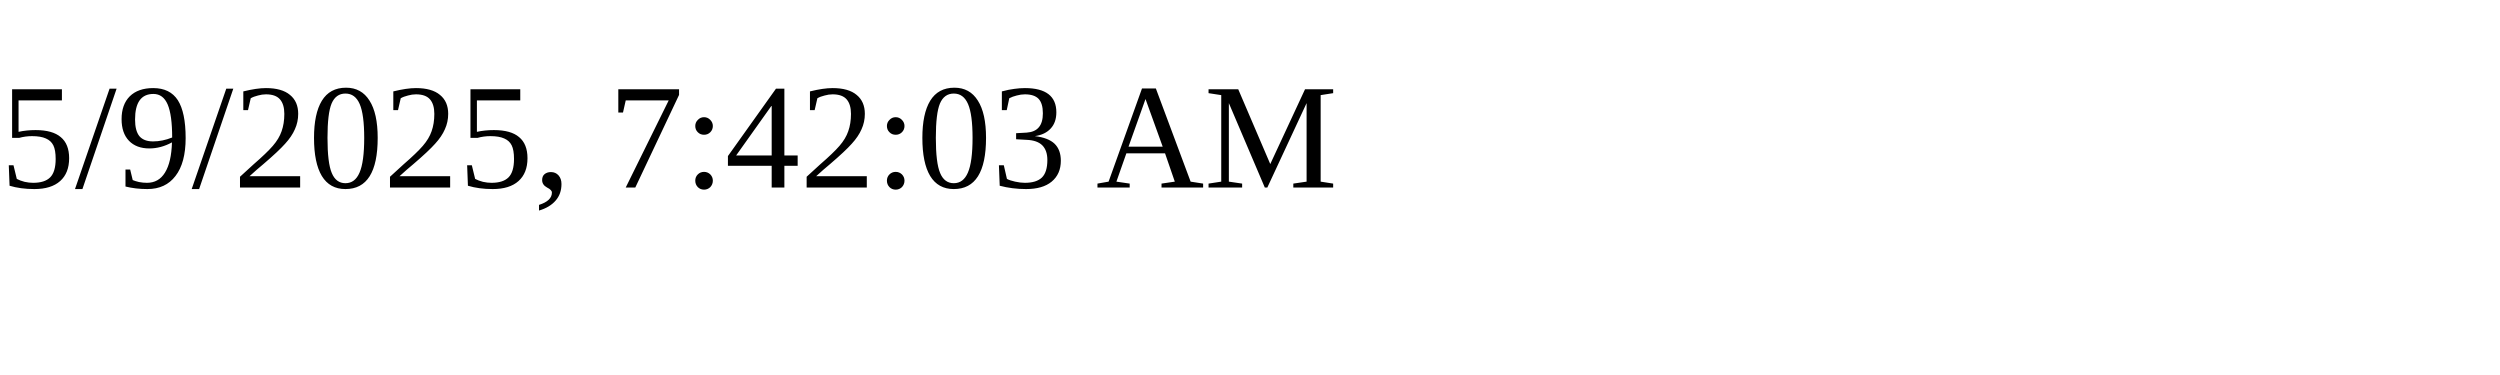
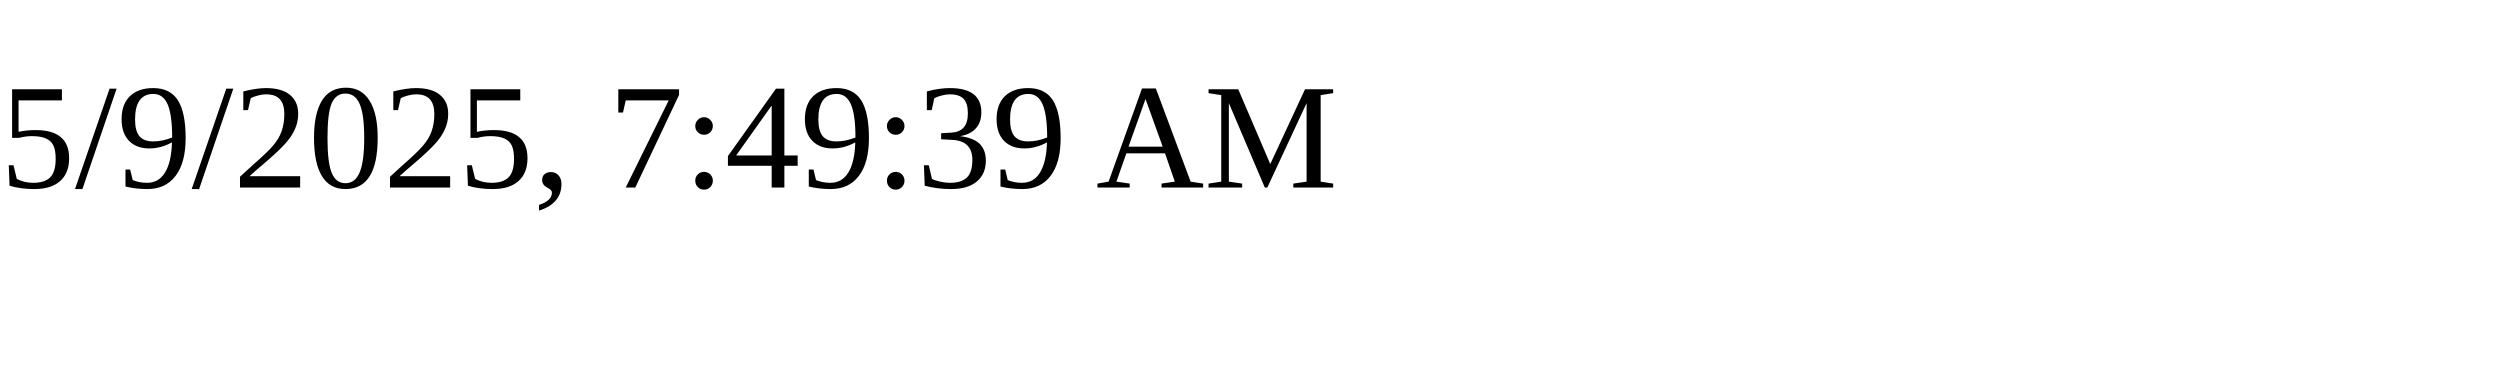
<svg xmlns="http://www.w3.org/2000/svg" height="30" width="200">
-   <text x="0" y="15">5/9/2025, 7:42:03 AM</text>
+   <text x="0" y="15">5/9/2025, 7:49:39 AM</text>
</svg>
